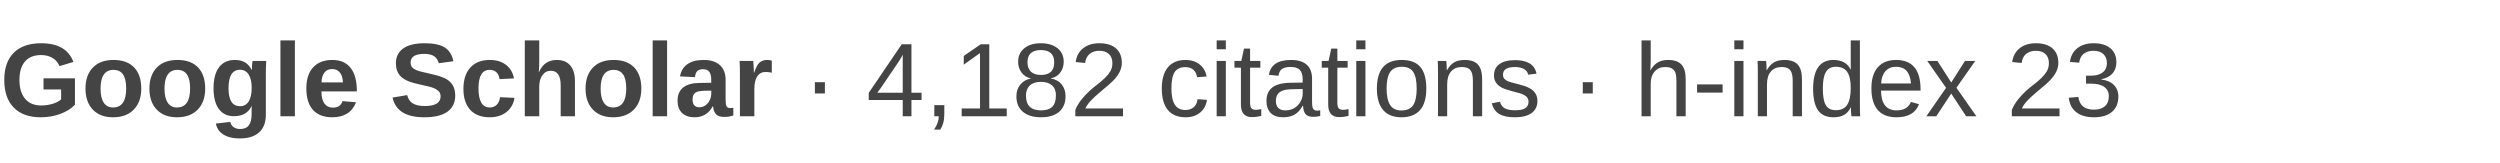
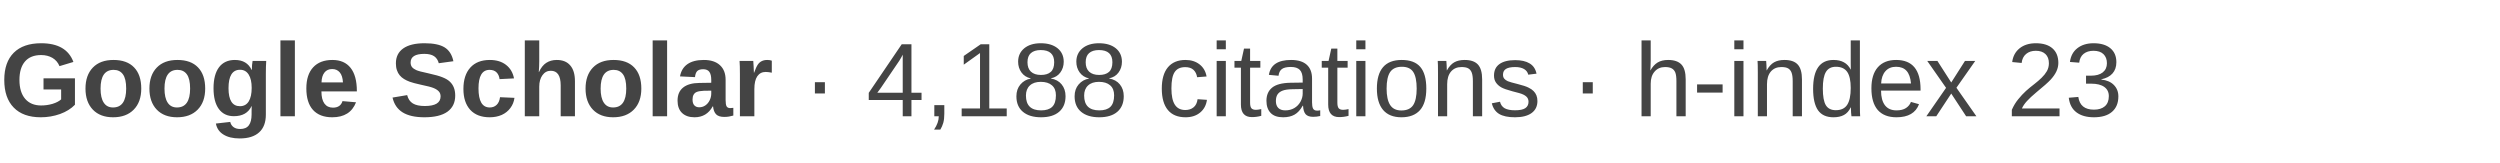
- <svg xmlns="http://www.w3.org/2000/svg" width="430" height="28" viewBox="0 0 430 28" role="img" aria-label="Google Scholar: 4,182 citations, h-index 23">
+ <svg xmlns="http://www.w3.org/2000/svg" width="430" height="28" viewBox="0 0 430 28" role="img" aria-label="Google Scholar: 4,188 citations, h-index 23">
  <text x="0" y="20" font-family="Arial, Helvetica, sans-serif" font-size="18" fill="#444444">
    <tspan font-weight="600">Google Scholar</tspan>
-     <tspan> · 4,182 citations · h-index 23</tspan>
+     <tspan> · 4,188 citations · h-index 23</tspan>
  </text>
</svg>
